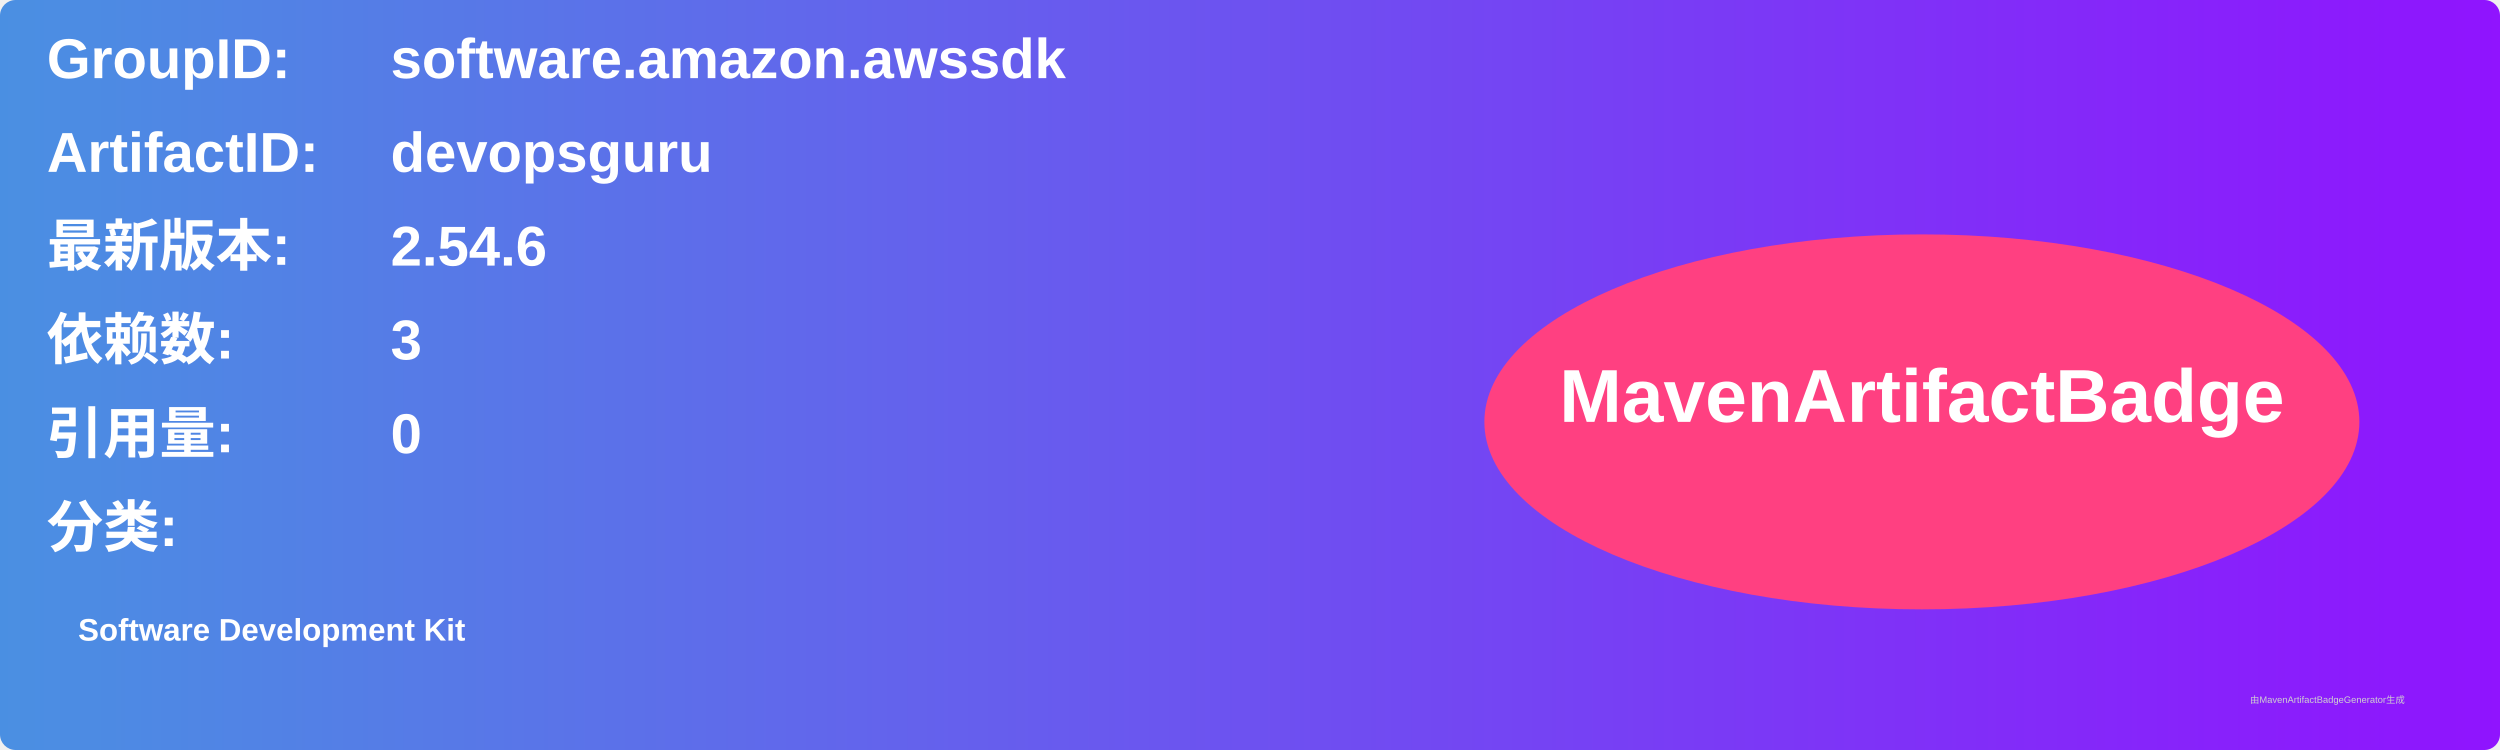
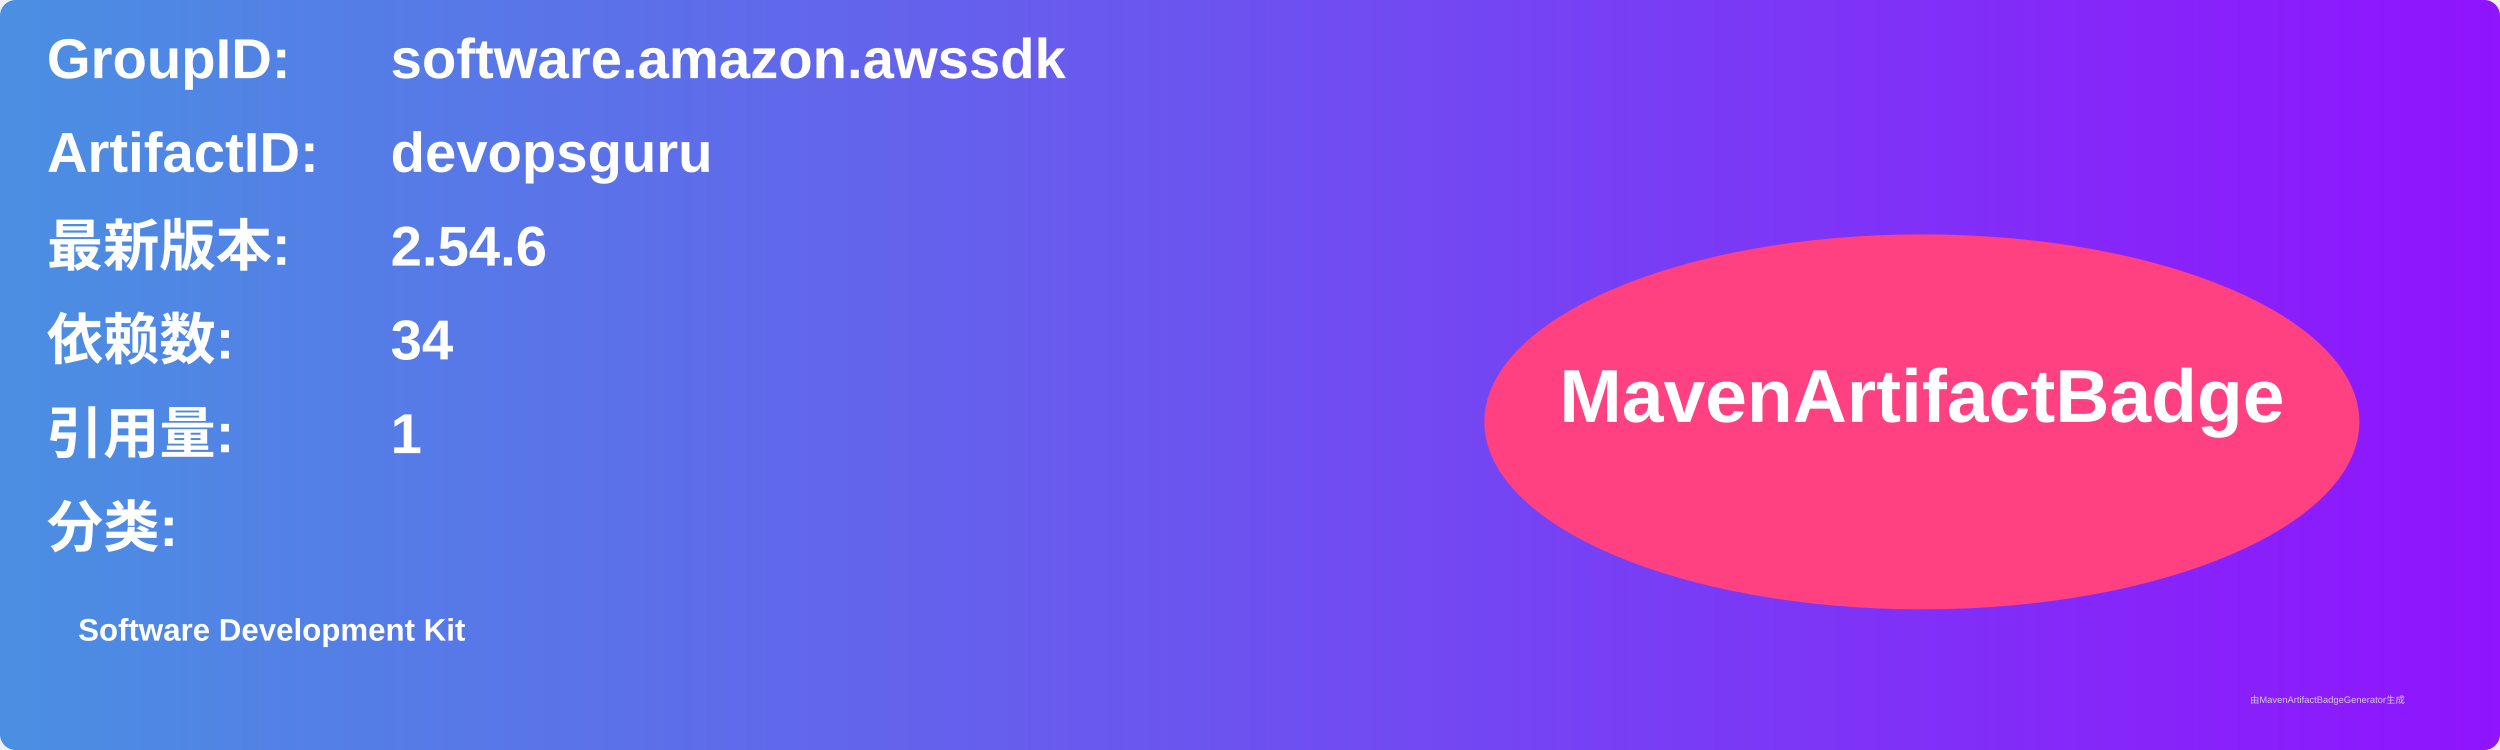
<svg xmlns="http://www.w3.org/2000/svg" width="800" height="240" viewBox="0 0 800 240">
  <linearGradient id="grad" x1="0%" y1="0%" x2="100%" y2="0%">
    <stop offset="0%" stop-color="#4a90e2" />
    <stop offset="100%" stop-color="#9013fe" />
  </linearGradient>
  <rect width="100%" height="100%" rx="5" ry="5" fill="url(#grad)" />
  <g transform="translate(15, 15)">
    <text x="0" y="10" font-family="Arial" font-size="18" fill="white" font-weight="bold" width="260">GroupID:</text>
    <text x="110" y="10" font-family="Arial" font-size="18" fill="white" font-weight="bold" width="460">software.amazon.awssdk</text>
    <text x="0" y="40" font-family="Arial" font-size="18" fill="white" font-weight="bold" width="260">ArtifactID:</text>
    <text x="110" y="40" font-family="Arial" font-size="18" fill="white" font-weight="bold" width="460">devopsguru</text>
    <text x="0" y="70" font-family="Arial" font-size="18" fill="white" font-weight="bold">最新版本:</text>
    <text x="110" y="70" font-family="Arial" font-size="18" fill="white" font-weight="bold">
      <tspan font-weight="bold">2.54.6</tspan>
    </text>
    <text x="0" y="100" font-family="Arial" font-size="18" fill="white" font-weight="bold">依赖数: </text>
    <text x="110" y="100" font-family="Arial" font-size="18" fill="white">
-       <tspan font-weight="bold">3</tspan>
+       <tspan font-weight="bold">34</tspan>
    </text>
    <text x="0" y="130" font-family="Arial" font-size="18" fill="white" font-weight="bold">引用量: </text>
    <text x="110" y="130" font-family="Arial" font-size="18" fill="white">
-       <tspan font-weight="bold">0</tspan>
+       <tspan font-weight="bold">1</tspan>
    </text>
    <text x="0" y="160" font-family="Arial" font-size="18" fill="white" font-weight="bold">分类:</text>
    <text x="10" y="190" font-family="Arial" font-size="10" fill="white">
      <tspan font-weight="bold">Software Development Kit</tspan>
    </text>
    <ellipse cx="600" cy="120" rx="140" ry="60" fill="#ff4081" />
    <text x="600" y="120" text-anchor="middle" font-family="Arial" font-size="24" fill="white" font-weight="bold">MavenArtifactBadge</text>
  </g>
  <text x="720" y="225" font-family="Arial" font-size="3" fill="#d0d0d0">由MavenArtifactBadgeGenerator生成</text>
</svg>
